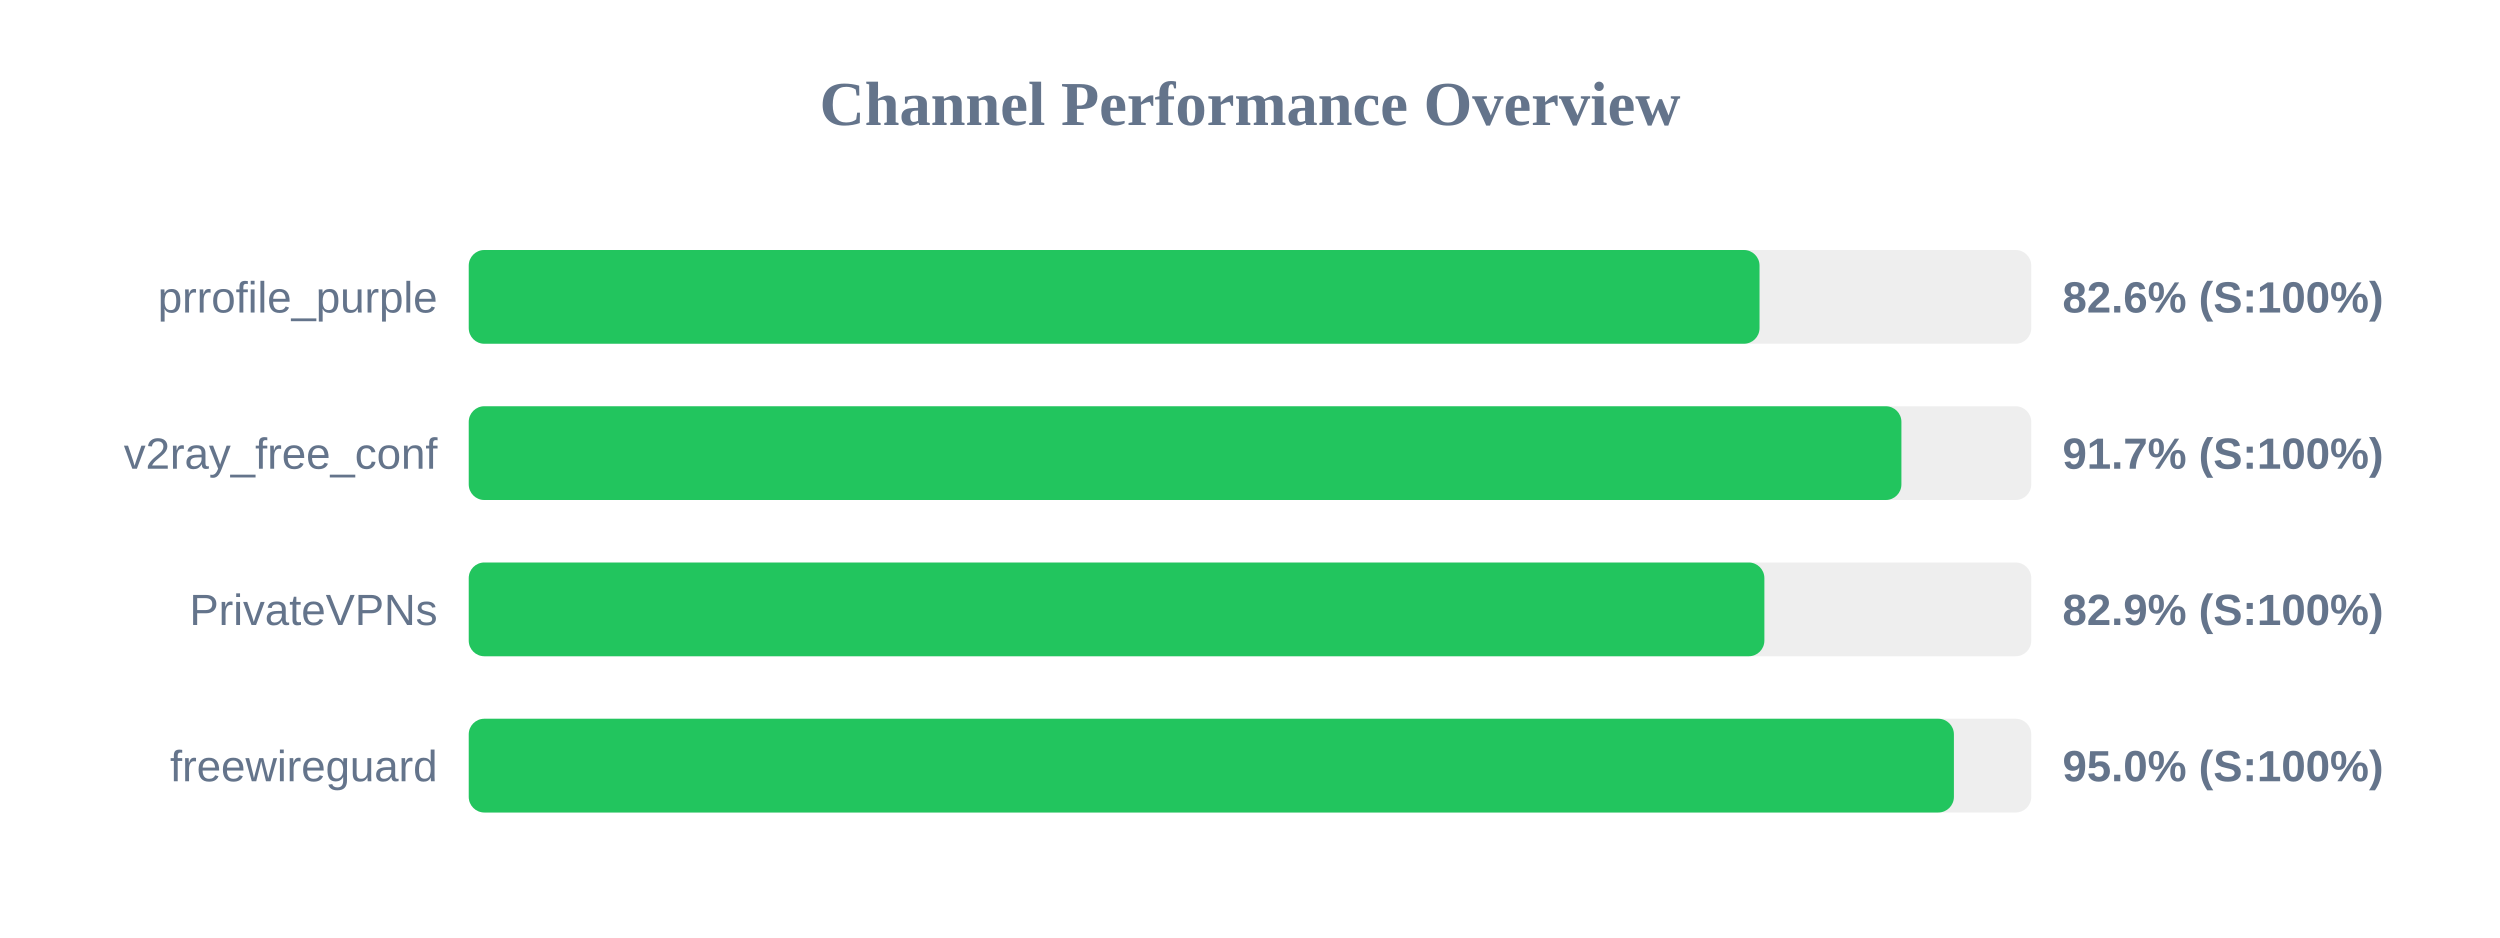
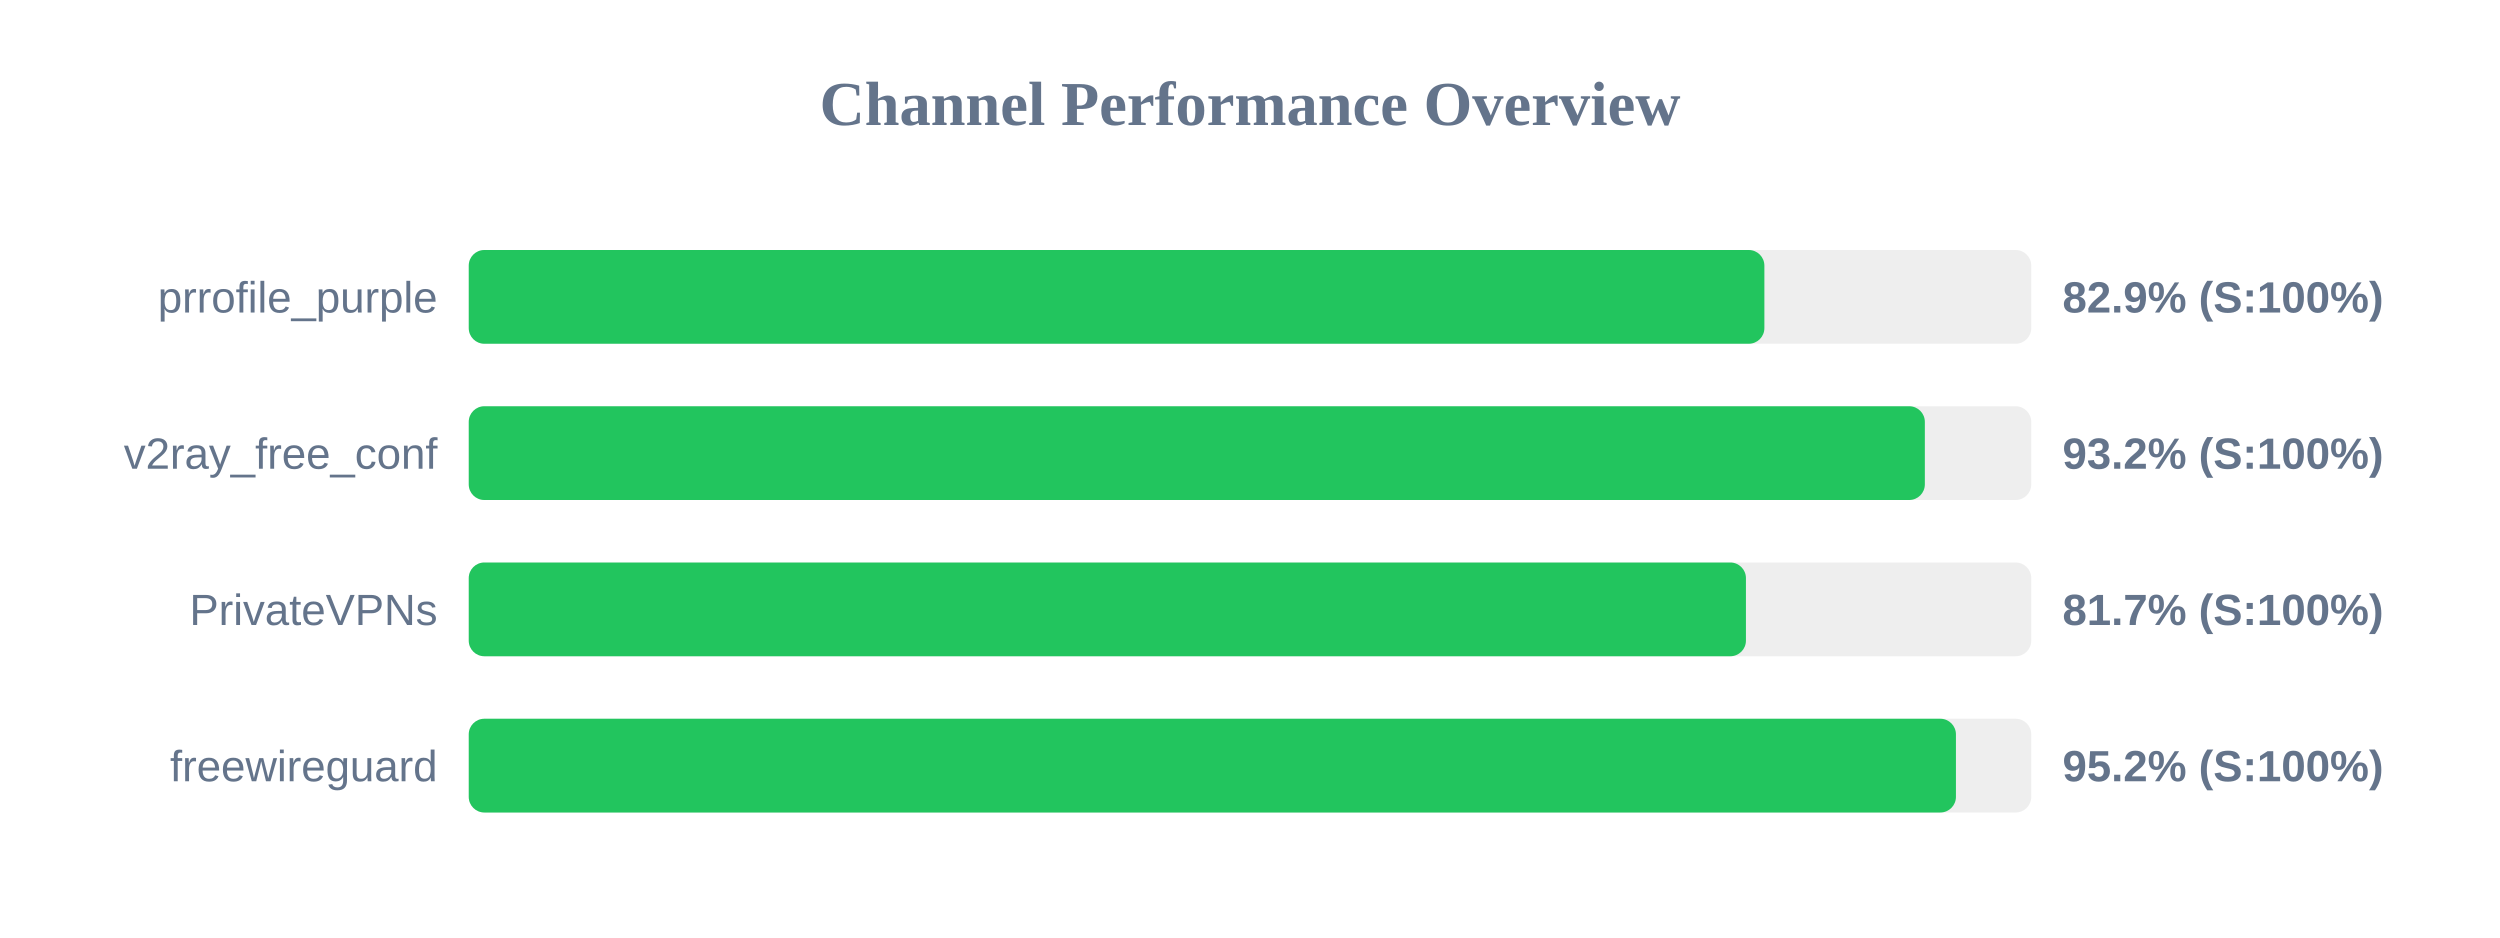
<svg xmlns="http://www.w3.org/2000/svg" width="800" height="300" version="1.1">
  <style>
        .row { font: 14px Arial; fill: #64748b; }
        .score { font: bold 14px Arial; fill: #64748b; }
    </style>
  <text x="400" y="40" text-anchor="middle" font-size="20px" font-weight="bold" fill="#64748b">Channel Performance Overview</text>
  <rect x="150" y="80" width="500" height="30" fill="#eee" rx="5" />
-   <rect x="150" y="80" width="413.05" height="30" fill="#22c55e" rx="5" />
+   <rect x="150" y="80" width="414.6" height="30" fill="#22c55e" rx="5" />
  <text x="140" y="100" text-anchor="end" class="row">prrofile_purple</text>
-   <text x="660" y="100" text-anchor="start" class="score">82.6% (S:100%)</text>
+   <text x="660" y="100" text-anchor="start" class="score">82.9% (S:100%)</text>
  <rect x="150" y="130" width="500" height="30" fill="#eee" rx="5" />
-   <rect x="150" y="130" width="458.45" height="30" fill="#22c55e" rx="5" />
+   <rect x="150" y="130" width="465.95" height="30" fill="#22c55e" rx="5" />
  <text x="140" y="150" text-anchor="end" class="row">v2ray_free_conf</text>
-   <text x="660" y="150" text-anchor="start" class="score">91.7% (S:100%)</text>
+   <text x="660" y="150" text-anchor="start" class="score">93.2% (S:100%)</text>
  <rect x="150" y="180" width="500" height="30" fill="#eee" rx="5" />
-   <rect x="150" y="180" width="414.6" height="30" fill="#22c55e" rx="5" />
+   <rect x="150" y="180" width="408.7" height="30" fill="#22c55e" rx="5" />
  <text x="140" y="200" text-anchor="end" class="row">PrivateVPNs</text>
-   <text x="660" y="200" text-anchor="start" class="score">82.9% (S:100%)</text>
+   <text x="660" y="200" text-anchor="start" class="score">81.7% (S:100%)</text>
  <rect x="150" y="230" width="500" height="30" fill="#eee" rx="5" />
-   <rect x="150" y="230" width="475.25" height="30" fill="#22c55e" rx="5" />
+   <rect x="150" y="230" width="475.9" height="30" fill="#22c55e" rx="5" />
  <text x="140" y="250" text-anchor="end" class="row">freewireguard</text>
-   <text x="660" y="250" text-anchor="start" class="score">95.0% (S:100%)</text>
+   <text x="660" y="250" text-anchor="start" class="score">95.2% (S:100%)</text>
</svg>
